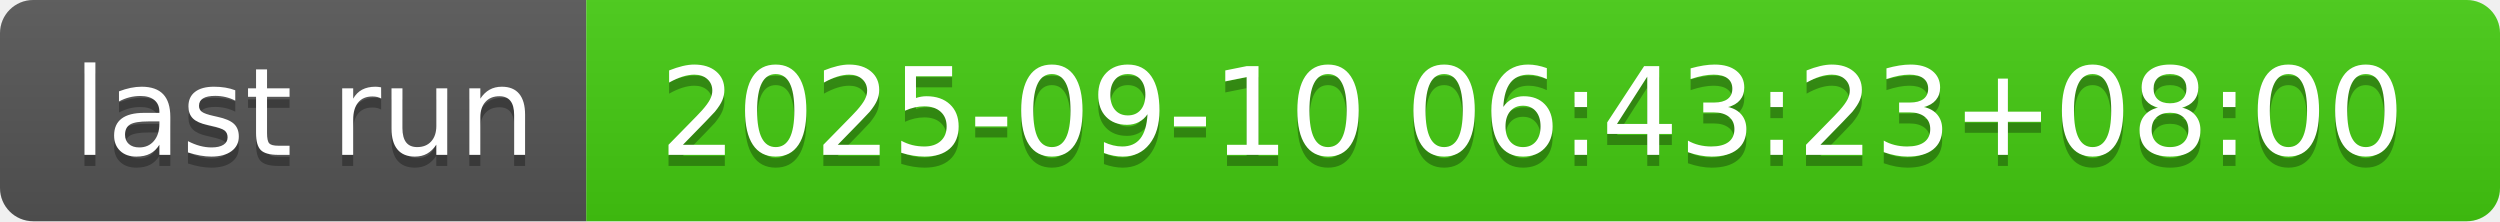
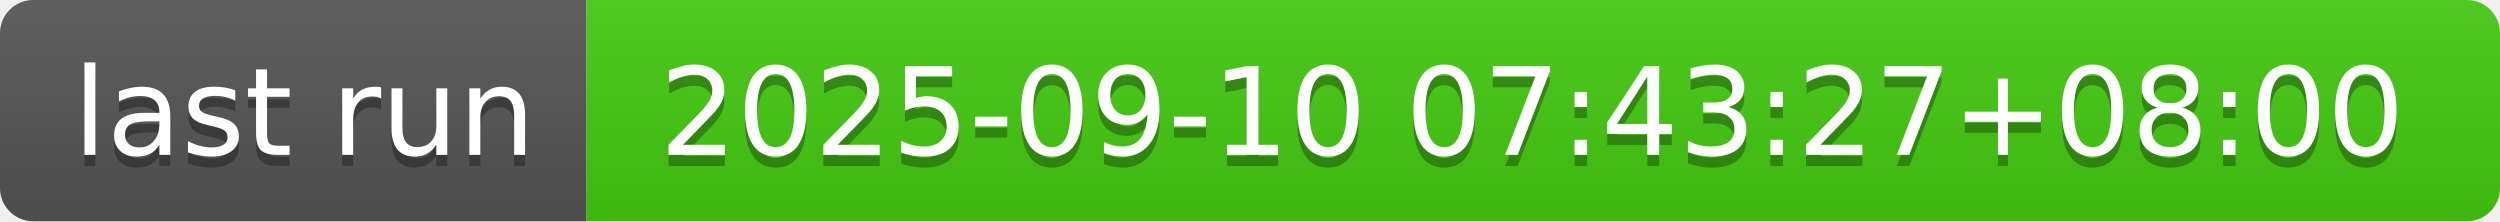
- <svg xmlns="http://www.w3.org/2000/svg" width="226" height="20" role="img" aria-label="last run: 2025-09-10 06:43:23+08:00">
+ <svg xmlns="http://www.w3.org/2000/svg" width="226" height="20" role="img" aria-label="last run: 2025-09-10 07:43:27+08:00">
  <linearGradient id="s" x2="0" y2="100%">
    <stop offset="0" stop-color="#bbb" stop-opacity=".1" />
    <stop offset="1" stop-opacity=".1" />
  </linearGradient>
  <clipPath id="r">
    <rect width="226" height="20" rx="3" fill="#fff" />
  </clipPath>
  <g clip-path="url(#r)">
    <rect width="53" height="20" fill="#555" />
    <rect x="53" width="173" height="20" fill="#4c1" />
    <rect width="226" height="20" fill="url(#s)" />
  </g>
  <g fill="#fff" text-anchor="middle" font-family="Verdana,Geneva,DejaVu Sans,sans-serif" text-rendering="geometricPrecision" font-size="110">
    <text aria-hidden="true" x="275" y="150" fill="#010101" fill-opacity=".3" transform="scale(.1)" textLength="430">last run</text>
    <text x="275" y="140" transform="scale(.1)" fill="#fff" textLength="430">last run</text>
-     <text aria-hidden="true" x="1385" y="150" fill="#010101" fill-opacity=".3" transform="scale(.1)" textLength="1630">2025-09-10 06:43:23+08:00</text>
-     <text x="1385" y="140" transform="scale(.1)" fill="#fff" textLength="1630">2025-09-10 06:43:23+08:00</text>
+     <text aria-hidden="true" x="1385" y="150" fill="#010101" fill-opacity=".3" transform="scale(.1)" textLength="1630">2025-09-10 07:43:27+08:00</text>
+     <text x="1385" y="140" transform="scale(.1)" fill="#fff" textLength="1630">2025-09-10 07:43:27+08:00</text>
  </g>
</svg>
